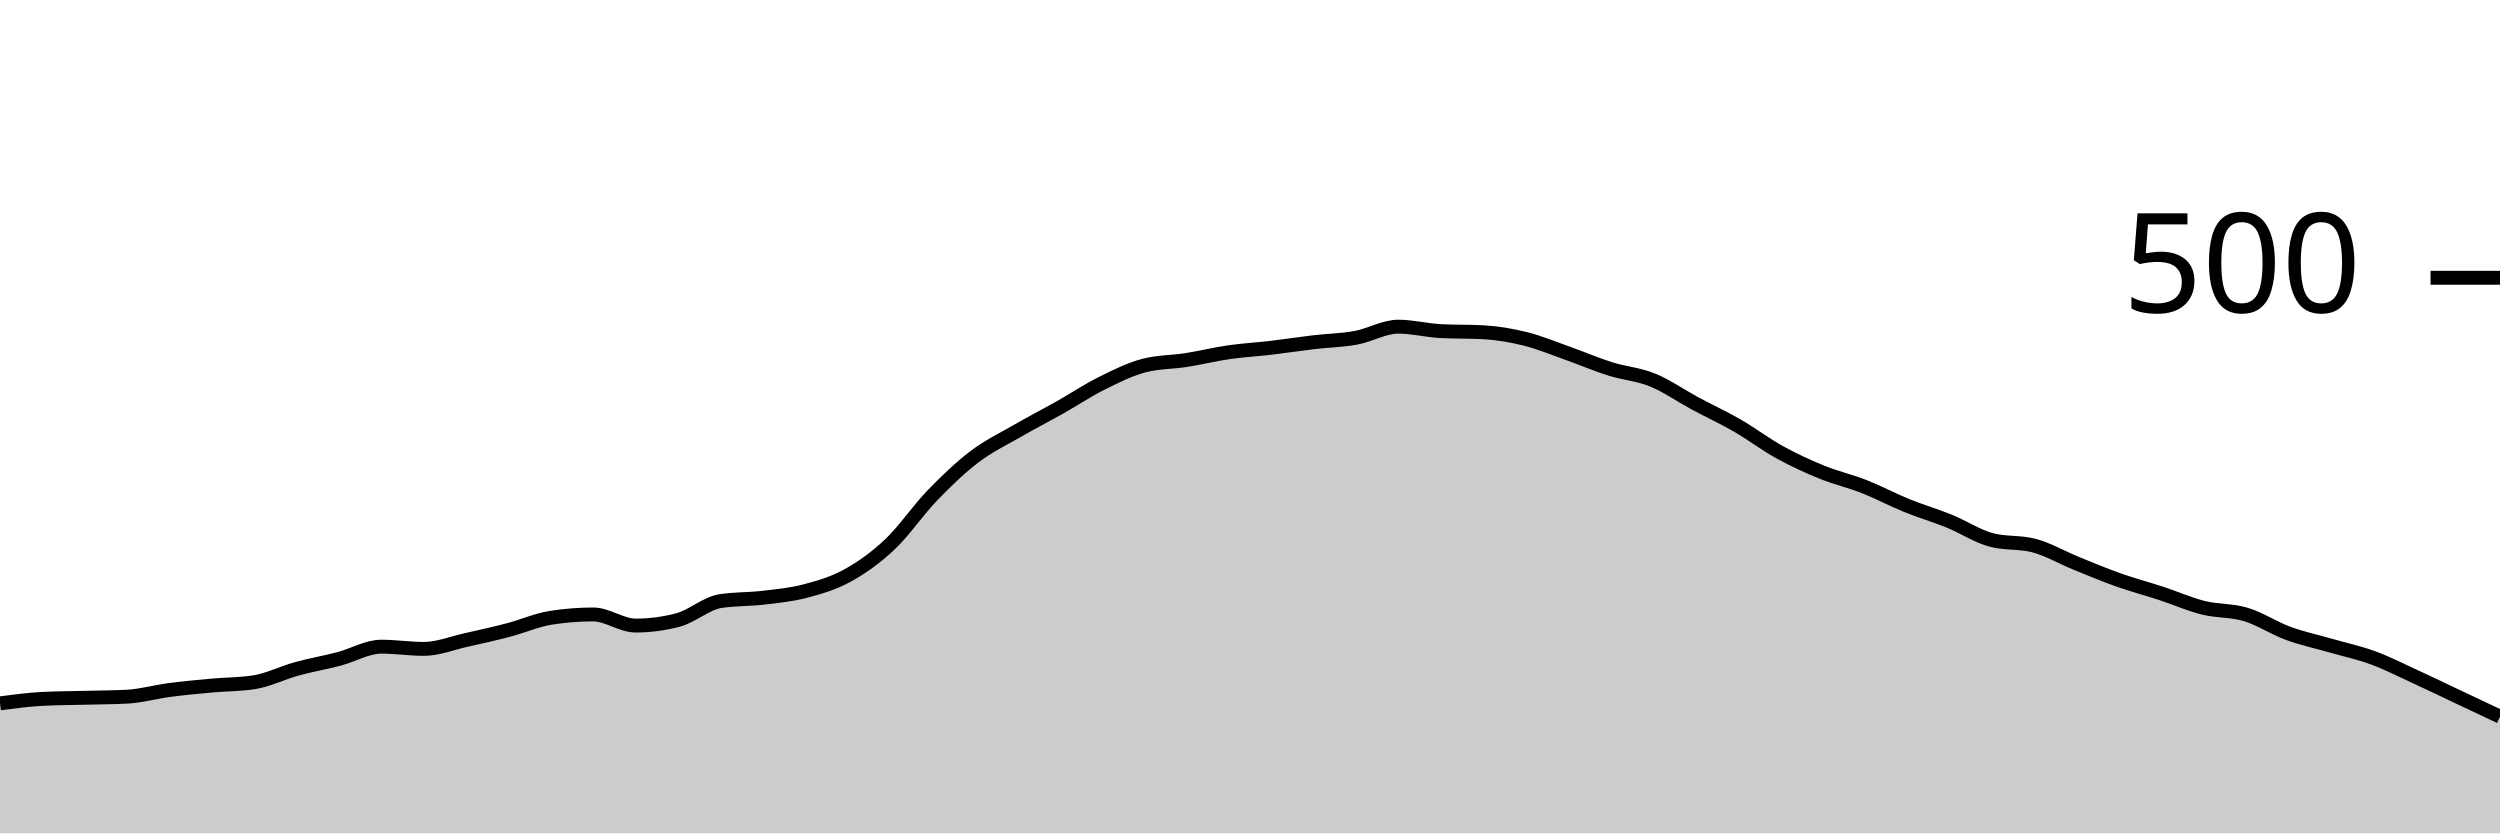
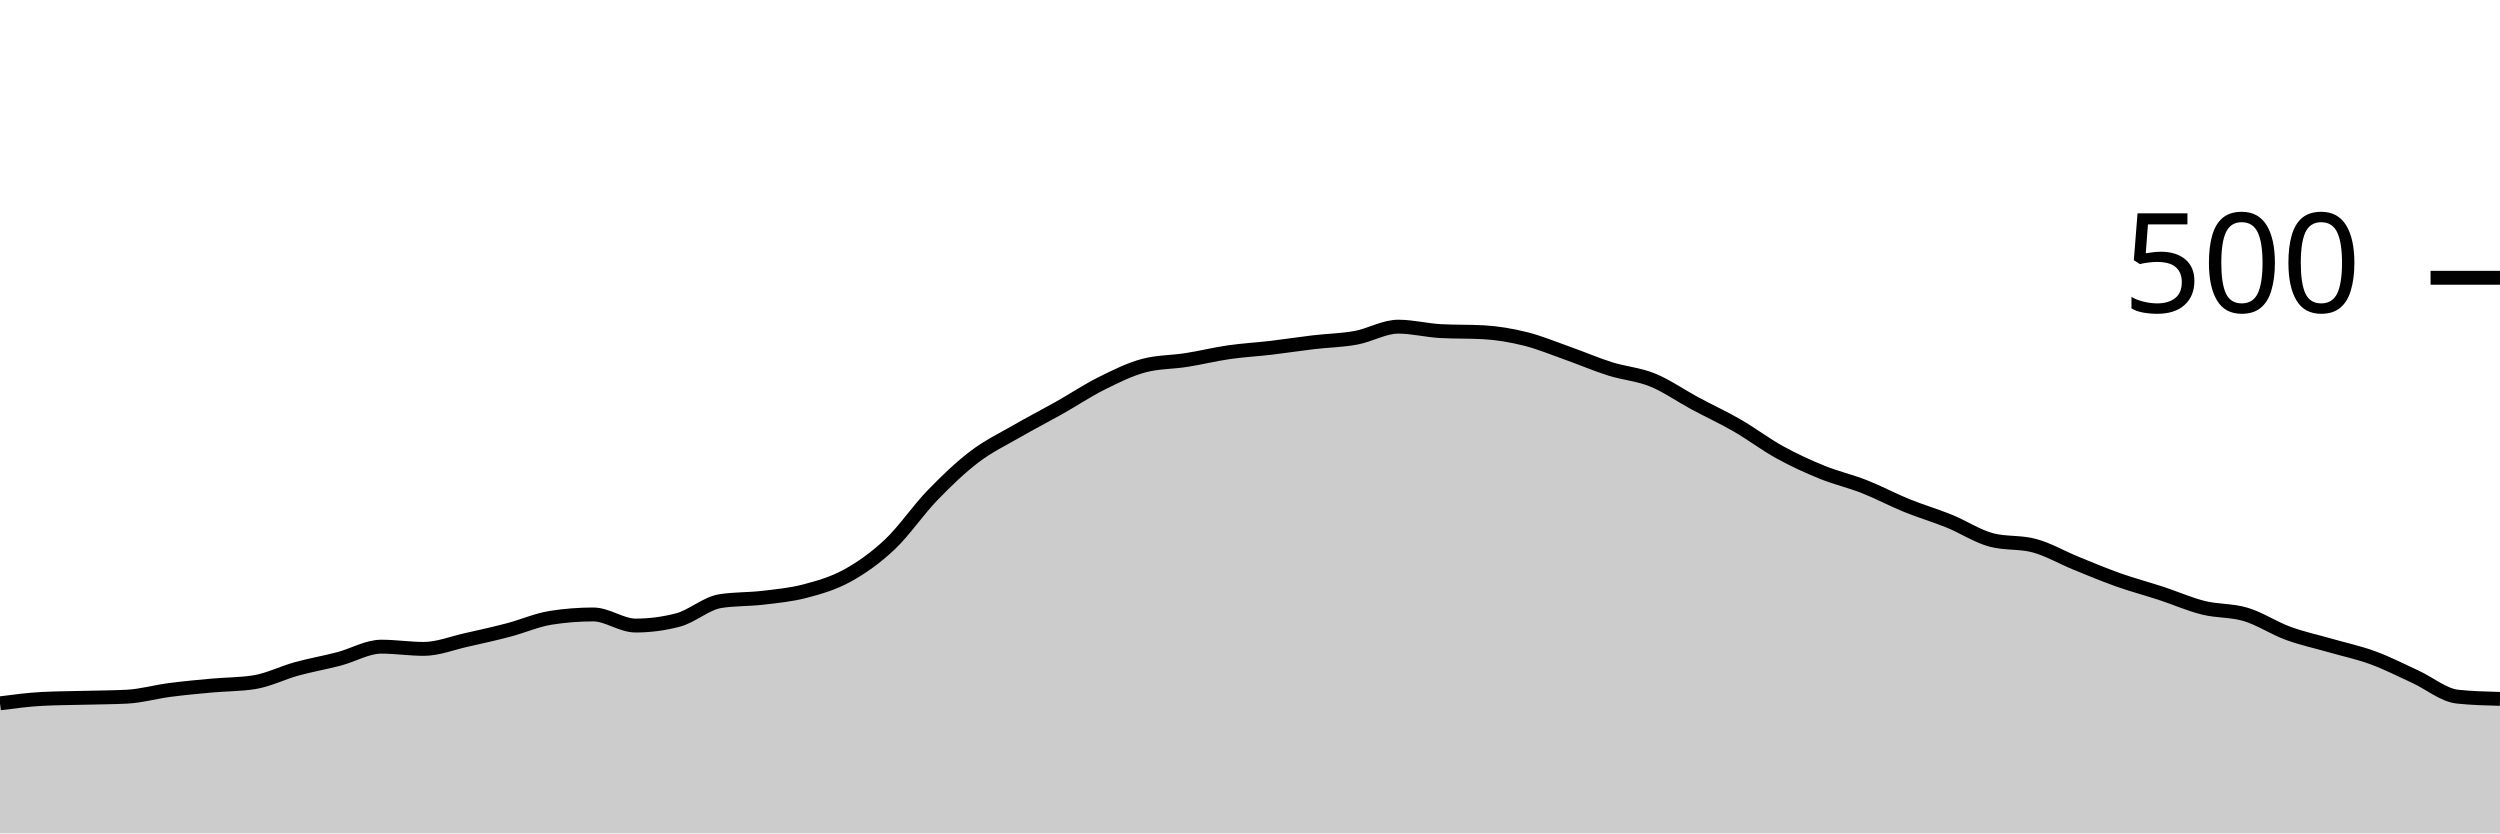
<svg xmlns="http://www.w3.org/2000/svg" viewBox="0 0 180 60">
  <g transform="translate(0,20)">
-     <path class="area" fill="rgba(0, 0, 0, 0.2)" d="M0,30.64C1.017,30.507,2.034,30.373,3.051,30.32C4.068,30.267,5.085,30.267,6.102,30.24C7.119,30.213,8.136,30.213,9.153,30.16C10.169,30.107,11.186,29.813,12.203,29.68C13.22,29.547,14.237,29.453,15.254,29.36C16.271,29.267,17.288,29.28,18.305,29.12C19.322,28.96,20.339,28.44,21.356,28.16C22.373,27.88,23.39,27.707,24.407,27.44C25.424,27.173,26.441,26.56,27.458,26.56C28.475,26.56,29.492,26.72,30.508,26.72C31.525,26.72,32.542,26.307,33.559,26.08C34.576,25.853,35.593,25.627,36.61,25.36C37.627,25.093,38.644,24.64,39.661,24.48C40.678,24.32,41.695,24.24,42.712,24.24C43.729,24.24,44.746,25.04,45.763,25.04C46.78,25.04,47.797,24.907,48.814,24.64C49.831,24.373,50.847,23.44,51.864,23.28C52.881,23.12,53.898,23.16,54.915,23.04C55.932,22.92,56.949,22.827,57.966,22.56C58.983,22.293,60,22,61.017,21.44C62.034,20.88,63.051,20.16,64.068,19.2C65.085,18.24,66.102,16.733,67.119,15.68C68.136,14.627,69.153,13.653,70.169,12.88C71.186,12.107,72.203,11.627,73.22,11.04C74.237,10.453,75.254,9.933,76.271,9.36C77.288,8.787,78.305,8.107,79.322,7.6C80.339,7.093,81.356,6.587,82.373,6.32C83.39,6.053,84.407,6.08,85.424,5.92C86.441,5.76,87.458,5.507,88.475,5.36C89.492,5.213,90.508,5.16,91.525,5.04C92.542,4.92,93.559,4.76,94.576,4.64C95.593,4.52,96.61,4.507,97.627,4.32C98.644,4.133,99.661,3.52,100.678,3.52C101.695,3.52,102.712,3.787,103.729,3.84C104.746,3.893,105.763,3.867,106.78,3.92C107.797,3.973,108.814,4.147,109.831,4.4C110.847,4.653,111.864,5.08,112.881,5.44C113.898,5.8,114.915,6.24,115.932,6.56C116.949,6.88,117.966,6.947,118.983,7.36C120,7.773,121.017,8.493,122.034,9.04C123.051,9.587,124.068,10.053,125.085,10.64C126.102,11.227,127.119,12,128.136,12.56C129.153,13.12,130.169,13.587,131.186,14C132.203,14.413,133.22,14.64,134.237,15.04C135.254,15.44,136.271,15.987,137.288,16.4C138.305,16.813,139.322,17.107,140.339,17.52C141.356,17.933,142.373,18.613,143.39,18.88C144.407,19.147,145.424,19.013,146.441,19.28C147.458,19.547,148.475,20.147,149.492,20.56C150.508,20.973,151.525,21.4,152.542,21.76C153.559,22.12,154.576,22.387,155.593,22.72C156.61,23.053,157.627,23.507,158.644,23.76C159.661,24.013,160.678,23.933,161.695,24.24C162.712,24.547,163.729,25.227,164.746,25.6C165.763,25.973,166.78,26.187,167.797,26.48C168.814,26.773,169.831,26.987,170.847,27.36C171.864,27.733,172.881,28.253,173.898,28.72C174.915,29.187,175.932,29.68,176.949,30.16C177.966,30.64,178.983,31.12,180,31.6L180,40C178.983,40,177.966,40,176.949,40C175.932,40,174.915,40,173.898,40C172.881,40,171.864,40,170.847,40C169.831,40,168.814,40,167.797,40C166.78,40,165.763,40,164.746,40C163.729,40,162.712,40,161.695,40C160.678,40,159.661,40,158.644,40C157.627,40,156.61,40,155.593,40C154.576,40,153.559,40,152.542,40C151.525,40,150.508,40,149.492,40C148.475,40,147.458,40,146.441,40C145.424,40,144.407,40,143.39,40C142.373,40,141.356,40,140.339,40C139.322,40,138.305,40,137.288,40C136.271,40,135.254,40,134.237,40C133.22,40,132.203,40,131.186,40C130.169,40,129.153,40,128.136,40C127.119,40,126.102,40,125.085,40C124.068,40,123.051,40,122.034,40C121.017,40,120,40,118.983,40C117.966,40,116.949,40,115.932,40C114.915,40,113.898,40,112.881,40C111.864,40,110.847,40,109.831,40C108.814,40,107.797,40,106.78,40C105.763,40,104.746,40,103.729,40C102.712,40,101.695,40,100.678,40C99.661,40,98.644,40,97.627,40C96.61,40,95.593,40,94.576,40C93.559,40,92.542,40,91.525,40C90.508,40,89.492,40,88.475,40C87.458,40,86.441,40,85.424,40C84.407,40,83.39,40,82.373,40C81.356,40,80.339,40,79.322,40C78.305,40,77.288,40,76.271,40C75.254,40,74.237,40,73.22,40C72.203,40,71.186,40,70.169,40C69.153,40,68.136,40,67.119,40C66.102,40,65.085,40,64.068,40C63.051,40,62.034,40,61.017,40C60,40,58.983,40,57.966,40C56.949,40,55.932,40,54.915,40C53.898,40,52.881,40,51.864,40C50.847,40,49.831,40,48.814,40C47.797,40,46.78,40,45.763,40C44.746,40,43.729,40,42.712,40C41.695,40,40.678,40,39.661,40C38.644,40,37.627,40,36.61,40C35.593,40,34.576,40,33.559,40C32.542,40,31.525,40,30.508,40C29.492,40,28.475,40,27.458,40C26.441,40,25.424,40,24.407,40C23.39,40,22.373,40,21.356,40C20.339,40,19.322,40,18.305,40C17.288,40,16.271,40,15.254,40C14.237,40,13.22,40,12.203,40C11.186,40,10.169,40,9.153,40C8.136,40,7.119,40,6.102,40C5.085,40,4.068,40,3.051,40C2.034,40,1.017,40,0,40Z" />
-     <path class="line" stroke="black" fill="none" d="M0,30.64C1.017,30.507,2.034,30.373,3.051,30.32C4.068,30.267,5.085,30.267,6.102,30.24C7.119,30.213,8.136,30.213,9.153,30.16C10.169,30.107,11.186,29.813,12.203,29.68C13.22,29.547,14.237,29.453,15.254,29.36C16.271,29.267,17.288,29.28,18.305,29.12C19.322,28.96,20.339,28.44,21.356,28.16C22.373,27.88,23.39,27.707,24.407,27.44C25.424,27.173,26.441,26.56,27.458,26.56C28.475,26.56,29.492,26.72,30.508,26.72C31.525,26.72,32.542,26.307,33.559,26.08C34.576,25.853,35.593,25.627,36.61,25.36C37.627,25.093,38.644,24.64,39.661,24.48C40.678,24.32,41.695,24.24,42.712,24.24C43.729,24.24,44.746,25.04,45.763,25.04C46.78,25.04,47.797,24.907,48.814,24.64C49.831,24.373,50.847,23.44,51.864,23.28C52.881,23.12,53.898,23.16,54.915,23.04C55.932,22.92,56.949,22.827,57.966,22.56C58.983,22.293,60,22,61.017,21.44C62.034,20.88,63.051,20.16,64.068,19.2C65.085,18.24,66.102,16.733,67.119,15.68C68.136,14.627,69.153,13.653,70.169,12.88C71.186,12.107,72.203,11.627,73.22,11.04C74.237,10.453,75.254,9.933,76.271,9.36C77.288,8.787,78.305,8.107,79.322,7.6C80.339,7.093,81.356,6.587,82.373,6.32C83.39,6.053,84.407,6.08,85.424,5.92C86.441,5.76,87.458,5.507,88.475,5.36C89.492,5.213,90.508,5.16,91.525,5.04C92.542,4.92,93.559,4.76,94.576,4.64C95.593,4.52,96.61,4.507,97.627,4.32C98.644,4.133,99.661,3.52,100.678,3.52C101.695,3.52,102.712,3.787,103.729,3.84C104.746,3.893,105.763,3.867,106.78,3.92C107.797,3.973,108.814,4.147,109.831,4.4C110.847,4.653,111.864,5.08,112.881,5.44C113.898,5.8,114.915,6.24,115.932,6.56C116.949,6.88,117.966,6.947,118.983,7.36C120,7.773,121.017,8.493,122.034,9.04C123.051,9.587,124.068,10.053,125.085,10.64C126.102,11.227,127.119,12,128.136,12.56C129.153,13.12,130.169,13.587,131.186,14C132.203,14.413,133.22,14.64,134.237,15.04C135.254,15.44,136.271,15.987,137.288,16.4C138.305,16.813,139.322,17.107,140.339,17.52C141.356,17.933,142.373,18.613,143.39,18.88C144.407,19.147,145.424,19.013,146.441,19.28C147.458,19.547,148.475,20.147,149.492,20.56C150.508,20.973,151.525,21.4,152.542,21.76C153.559,22.12,154.576,22.387,155.593,22.72C156.61,23.053,157.627,23.507,158.644,23.76C159.661,24.013,160.678,23.933,161.695,24.24C162.712,24.547,163.729,25.227,164.746,25.6C165.763,25.973,166.78,26.187,167.797,26.48C168.814,26.773,169.831,26.987,170.847,27.36C171.864,27.733,172.881,28.253,173.898,28.72C174.915,29.187,175.932,29.68,176.949,30.16C177.966,30.64,178.983,31.12,180,31.6" />
+     <path class="area" fill="rgba(0, 0, 0, 0.2)" d="M0,30.64C1.017,30.507,2.034,30.373,3.051,30.32C4.068,30.267,5.085,30.267,6.102,30.24C7.119,30.213,8.136,30.213,9.153,30.16C10.169,30.107,11.186,29.813,12.203,29.68C13.22,29.547,14.237,29.453,15.254,29.36C16.271,29.267,17.288,29.28,18.305,29.12C19.322,28.96,20.339,28.44,21.356,28.16C22.373,27.88,23.39,27.707,24.407,27.44C25.424,27.173,26.441,26.56,27.458,26.56C28.475,26.56,29.492,26.72,30.508,26.72C31.525,26.72,32.542,26.307,33.559,26.08C34.576,25.853,35.593,25.627,36.61,25.36C37.627,25.093,38.644,24.64,39.661,24.48C40.678,24.32,41.695,24.24,42.712,24.24C43.729,24.24,44.746,25.04,45.763,25.04C46.78,25.04,47.797,24.907,48.814,24.64C49.831,24.373,50.847,23.44,51.864,23.28C52.881,23.12,53.898,23.16,54.915,23.04C55.932,22.92,56.949,22.827,57.966,22.56C58.983,22.293,60,22,61.017,21.44C62.034,20.88,63.051,20.16,64.068,19.2C65.085,18.24,66.102,16.733,67.119,15.68C68.136,14.627,69.153,13.653,70.169,12.88C71.186,12.107,72.203,11.627,73.22,11.04C74.237,10.453,75.254,9.933,76.271,9.36C77.288,8.787,78.305,8.107,79.322,7.6C80.339,7.093,81.356,6.587,82.373,6.32C83.39,6.053,84.407,6.08,85.424,5.92C86.441,5.76,87.458,5.507,88.475,5.36C89.492,5.213,90.508,5.16,91.525,5.04C92.542,4.92,93.559,4.76,94.576,4.64C95.593,4.52,96.61,4.507,97.627,4.32C98.644,4.133,99.661,3.52,100.678,3.52C101.695,3.52,102.712,3.787,103.729,3.84C104.746,3.893,105.763,3.867,106.78,3.92C107.797,3.973,108.814,4.147,109.831,4.4C110.847,4.653,111.864,5.08,112.881,5.44C113.898,5.8,114.915,6.24,115.932,6.56C116.949,6.88,117.966,6.947,118.983,7.36C120,7.773,121.017,8.493,122.034,9.04C123.051,9.587,124.068,10.053,125.085,10.64C126.102,11.227,127.119,12,128.136,12.56C129.153,13.12,130.169,13.587,131.186,14C132.203,14.413,133.22,14.64,134.237,15.04C135.254,15.44,136.271,15.987,137.288,16.4C138.305,16.813,139.322,17.107,140.339,17.52C141.356,17.933,142.373,18.613,143.39,18.88C144.407,19.147,145.424,19.013,146.441,19.28C147.458,19.547,148.475,20.147,149.492,20.56C150.508,20.973,151.525,21.4,152.542,21.76C153.559,22.12,154.576,22.387,155.593,22.72C156.61,23.053,157.627,23.507,158.644,23.76C159.661,24.013,160.678,23.933,161.695,24.24C162.712,24.547,163.729,25.227,164.746,25.6C165.763,25.973,166.78,26.187,167.797,26.48C168.814,26.773,169.831,26.987,170.847,27.36C171.864,27.733,172.881,28.253,173.898,28.72C174.915,29.187,175.932,30.053,176.949,30.16C177.966,30.267,178.983,30.293,180,30.32L180,40C178.983,40,177.966,40,176.949,40C175.932,40,174.915,40,173.898,40C172.881,40,171.864,40,170.847,40C169.831,40,168.814,40,167.797,40C166.78,40,165.763,40,164.746,40C163.729,40,162.712,40,161.695,40C160.678,40,159.661,40,158.644,40C157.627,40,156.61,40,155.593,40C154.576,40,153.559,40,152.542,40C151.525,40,150.508,40,149.492,40C148.475,40,147.458,40,146.441,40C145.424,40,144.407,40,143.39,40C142.373,40,141.356,40,140.339,40C139.322,40,138.305,40,137.288,40C136.271,40,135.254,40,134.237,40C133.22,40,132.203,40,131.186,40C130.169,40,129.153,40,128.136,40C127.119,40,126.102,40,125.085,40C124.068,40,123.051,40,122.034,40C121.017,40,120,40,118.983,40C117.966,40,116.949,40,115.932,40C114.915,40,113.898,40,112.881,40C111.864,40,110.847,40,109.831,40C108.814,40,107.797,40,106.78,40C105.763,40,104.746,40,103.729,40C102.712,40,101.695,40,100.678,40C99.661,40,98.644,40,97.627,40C96.61,40,95.593,40,94.576,40C93.559,40,92.542,40,91.525,40C90.508,40,89.492,40,88.475,40C87.458,40,86.441,40,85.424,40C84.407,40,83.39,40,82.373,40C81.356,40,80.339,40,79.322,40C78.305,40,77.288,40,76.271,40C75.254,40,74.237,40,73.22,40C72.203,40,71.186,40,70.169,40C69.153,40,68.136,40,67.119,40C66.102,40,65.085,40,64.068,40C63.051,40,62.034,40,61.017,40C60,40,58.983,40,57.966,40C56.949,40,55.932,40,54.915,40C53.898,40,52.881,40,51.864,40C50.847,40,49.831,40,48.814,40C47.797,40,46.78,40,45.763,40C44.746,40,43.729,40,42.712,40C41.695,40,40.678,40,39.661,40C38.644,40,37.627,40,36.61,40C35.593,40,34.576,40,33.559,40C32.542,40,31.525,40,30.508,40C29.492,40,28.475,40,27.458,40C26.441,40,25.424,40,24.407,40C23.39,40,22.373,40,21.356,40C20.339,40,19.322,40,18.305,40C17.288,40,16.271,40,15.254,40C14.237,40,13.22,40,12.203,40C11.186,40,10.169,40,9.153,40C8.136,40,7.119,40,6.102,40C5.085,40,4.068,40,3.051,40C2.034,40,1.017,40,0,40Z" />
+     <path class="line" stroke="black" fill="none" d="M0,30.64C1.017,30.507,2.034,30.373,3.051,30.32C4.068,30.267,5.085,30.267,6.102,30.24C7.119,30.213,8.136,30.213,9.153,30.16C10.169,30.107,11.186,29.813,12.203,29.68C13.22,29.547,14.237,29.453,15.254,29.36C16.271,29.267,17.288,29.28,18.305,29.12C19.322,28.96,20.339,28.44,21.356,28.16C22.373,27.88,23.39,27.707,24.407,27.44C25.424,27.173,26.441,26.56,27.458,26.56C28.475,26.56,29.492,26.72,30.508,26.72C31.525,26.72,32.542,26.307,33.559,26.08C34.576,25.853,35.593,25.627,36.61,25.36C37.627,25.093,38.644,24.64,39.661,24.48C40.678,24.32,41.695,24.24,42.712,24.24C43.729,24.24,44.746,25.04,45.763,25.04C46.78,25.04,47.797,24.907,48.814,24.64C49.831,24.373,50.847,23.44,51.864,23.28C52.881,23.12,53.898,23.16,54.915,23.04C55.932,22.92,56.949,22.827,57.966,22.56C58.983,22.293,60,22,61.017,21.44C62.034,20.88,63.051,20.16,64.068,19.2C65.085,18.24,66.102,16.733,67.119,15.68C68.136,14.627,69.153,13.653,70.169,12.88C71.186,12.107,72.203,11.627,73.22,11.04C74.237,10.453,75.254,9.933,76.271,9.36C77.288,8.787,78.305,8.107,79.322,7.6C80.339,7.093,81.356,6.587,82.373,6.32C83.39,6.053,84.407,6.08,85.424,5.92C86.441,5.76,87.458,5.507,88.475,5.36C89.492,5.213,90.508,5.16,91.525,5.04C92.542,4.92,93.559,4.76,94.576,4.64C95.593,4.52,96.61,4.507,97.627,4.32C98.644,4.133,99.661,3.52,100.678,3.52C101.695,3.52,102.712,3.787,103.729,3.84C104.746,3.893,105.763,3.867,106.78,3.92C107.797,3.973,108.814,4.147,109.831,4.4C110.847,4.653,111.864,5.08,112.881,5.44C113.898,5.8,114.915,6.24,115.932,6.56C116.949,6.88,117.966,6.947,118.983,7.36C120,7.773,121.017,8.493,122.034,9.04C123.051,9.587,124.068,10.053,125.085,10.64C126.102,11.227,127.119,12,128.136,12.56C129.153,13.12,130.169,13.587,131.186,14C132.203,14.413,133.22,14.64,134.237,15.04C135.254,15.44,136.271,15.987,137.288,16.4C138.305,16.813,139.322,17.107,140.339,17.52C141.356,17.933,142.373,18.613,143.39,18.88C144.407,19.147,145.424,19.013,146.441,19.28C147.458,19.547,148.475,20.147,149.492,20.56C150.508,20.973,151.525,21.4,152.542,21.76C153.559,22.12,154.576,22.387,155.593,22.72C156.61,23.053,157.627,23.507,158.644,23.76C159.661,24.013,160.678,23.933,161.695,24.24C162.712,24.547,163.729,25.227,164.746,25.6C165.763,25.973,166.78,26.187,167.797,26.48C168.814,26.773,169.831,26.987,170.847,27.36C171.864,27.733,172.881,28.253,173.898,28.72C174.915,29.187,175.932,30.053,176.949,30.16C177.966,30.267,178.983,30.293,180,30.32" />
    <path class="axis-ceiling" stroke-width="1" stroke="black" fill="none" d="M175,0L180,0" />
    <text class="axis-ceiling-label" font-family="sans-serif" text-anchor="end" font-size="10px" x="170" y="2.5">500</text>
  </g>
</svg>
